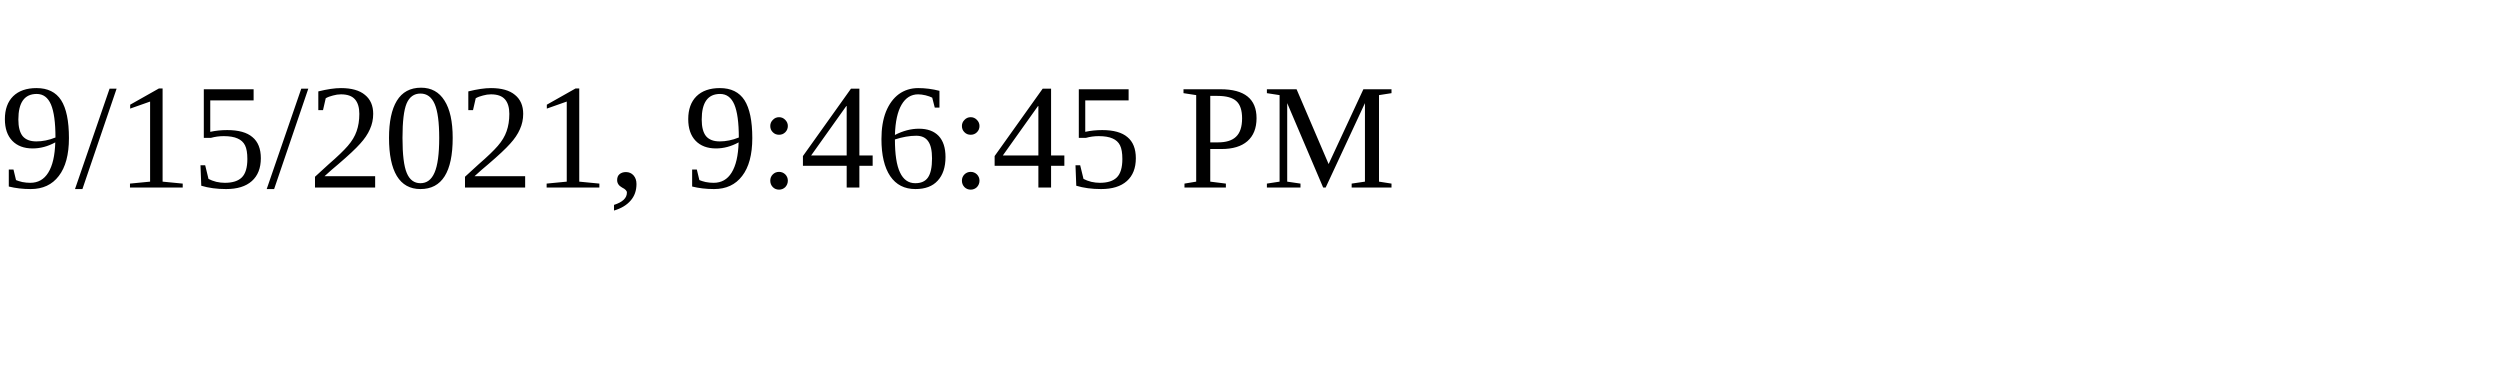
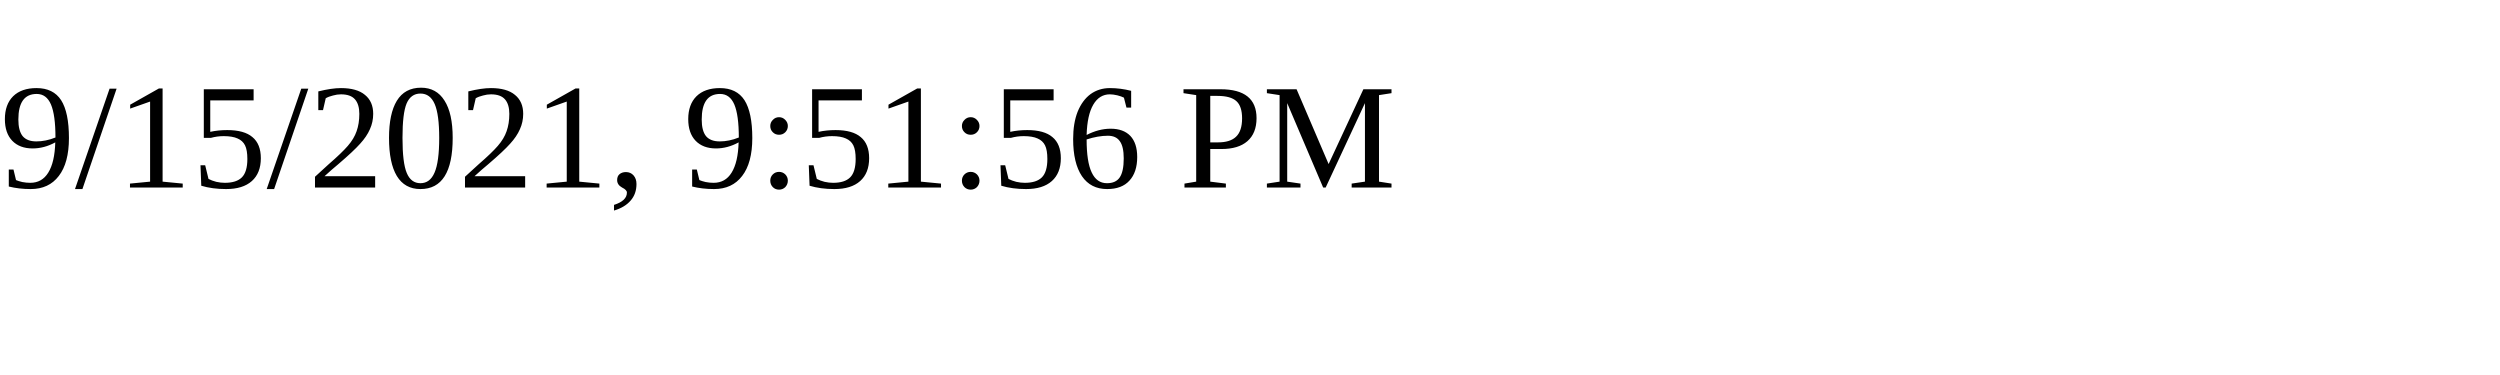
<svg xmlns="http://www.w3.org/2000/svg" height="30" width="200">
-   <text x="0" y="15">9/15/2021, 9:46:45 PM</text>
+   <text x="0" y="15">9/15/2021, 9:51:56 PM</text>
</svg>
